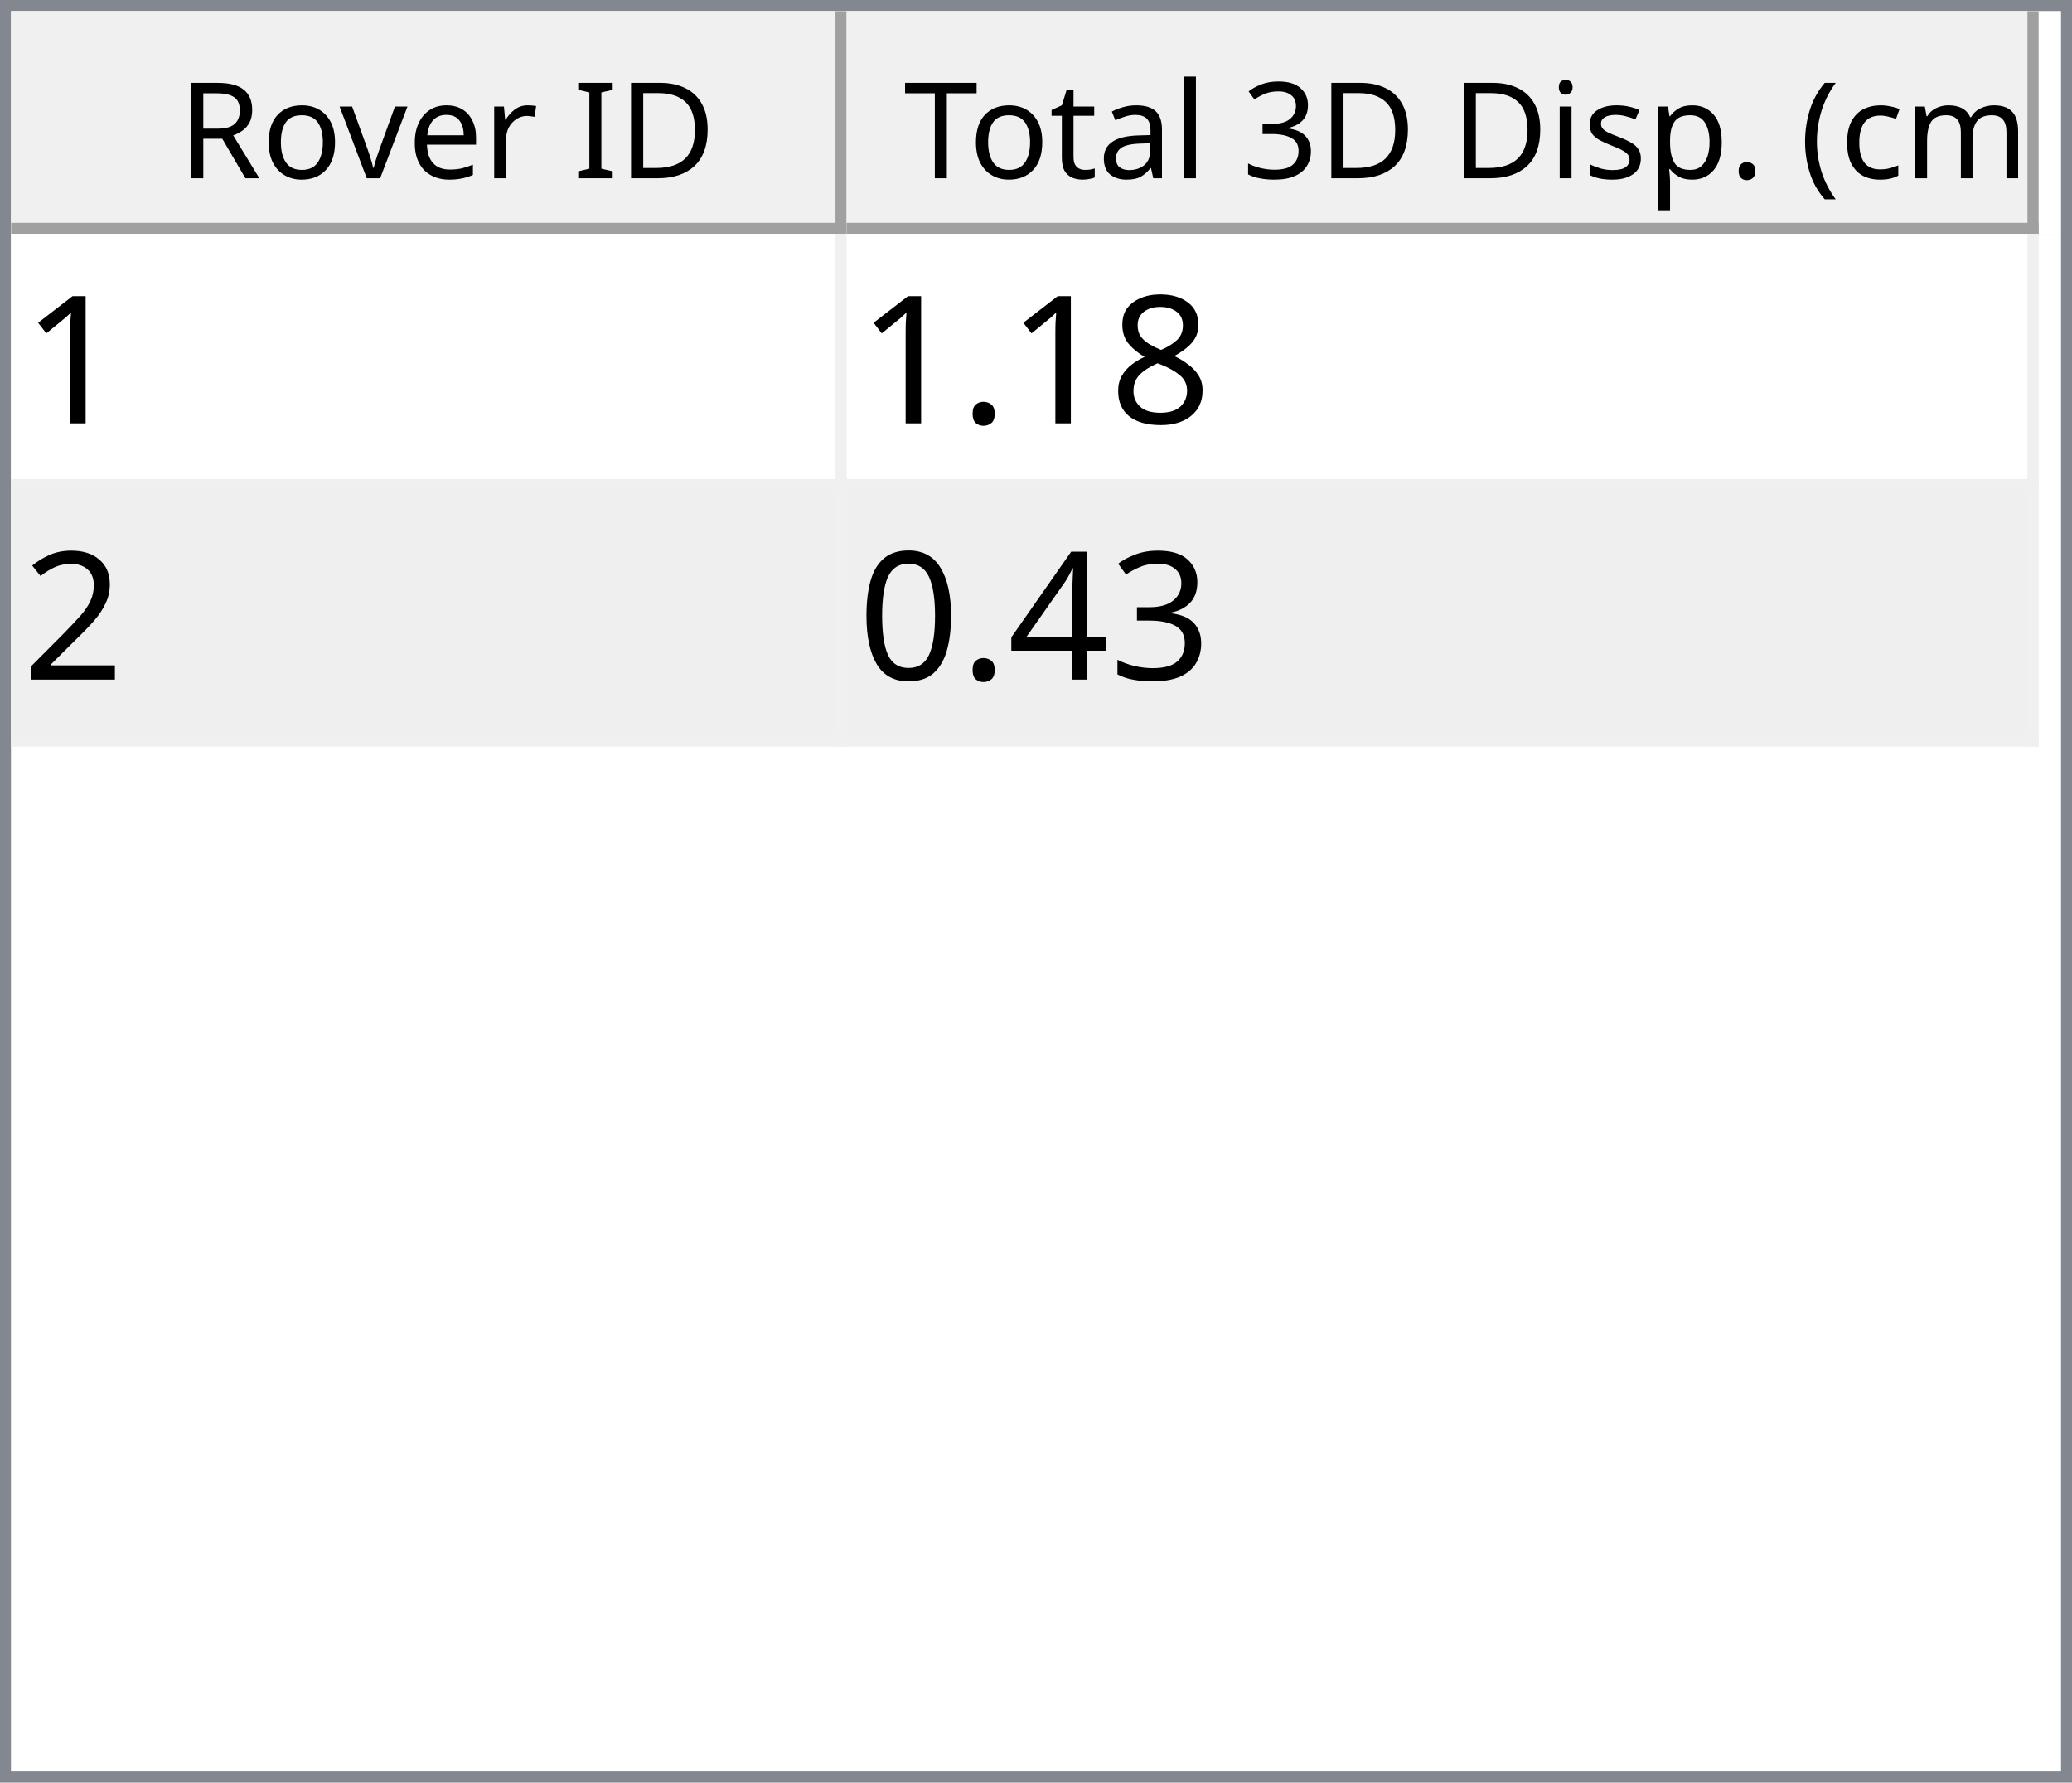
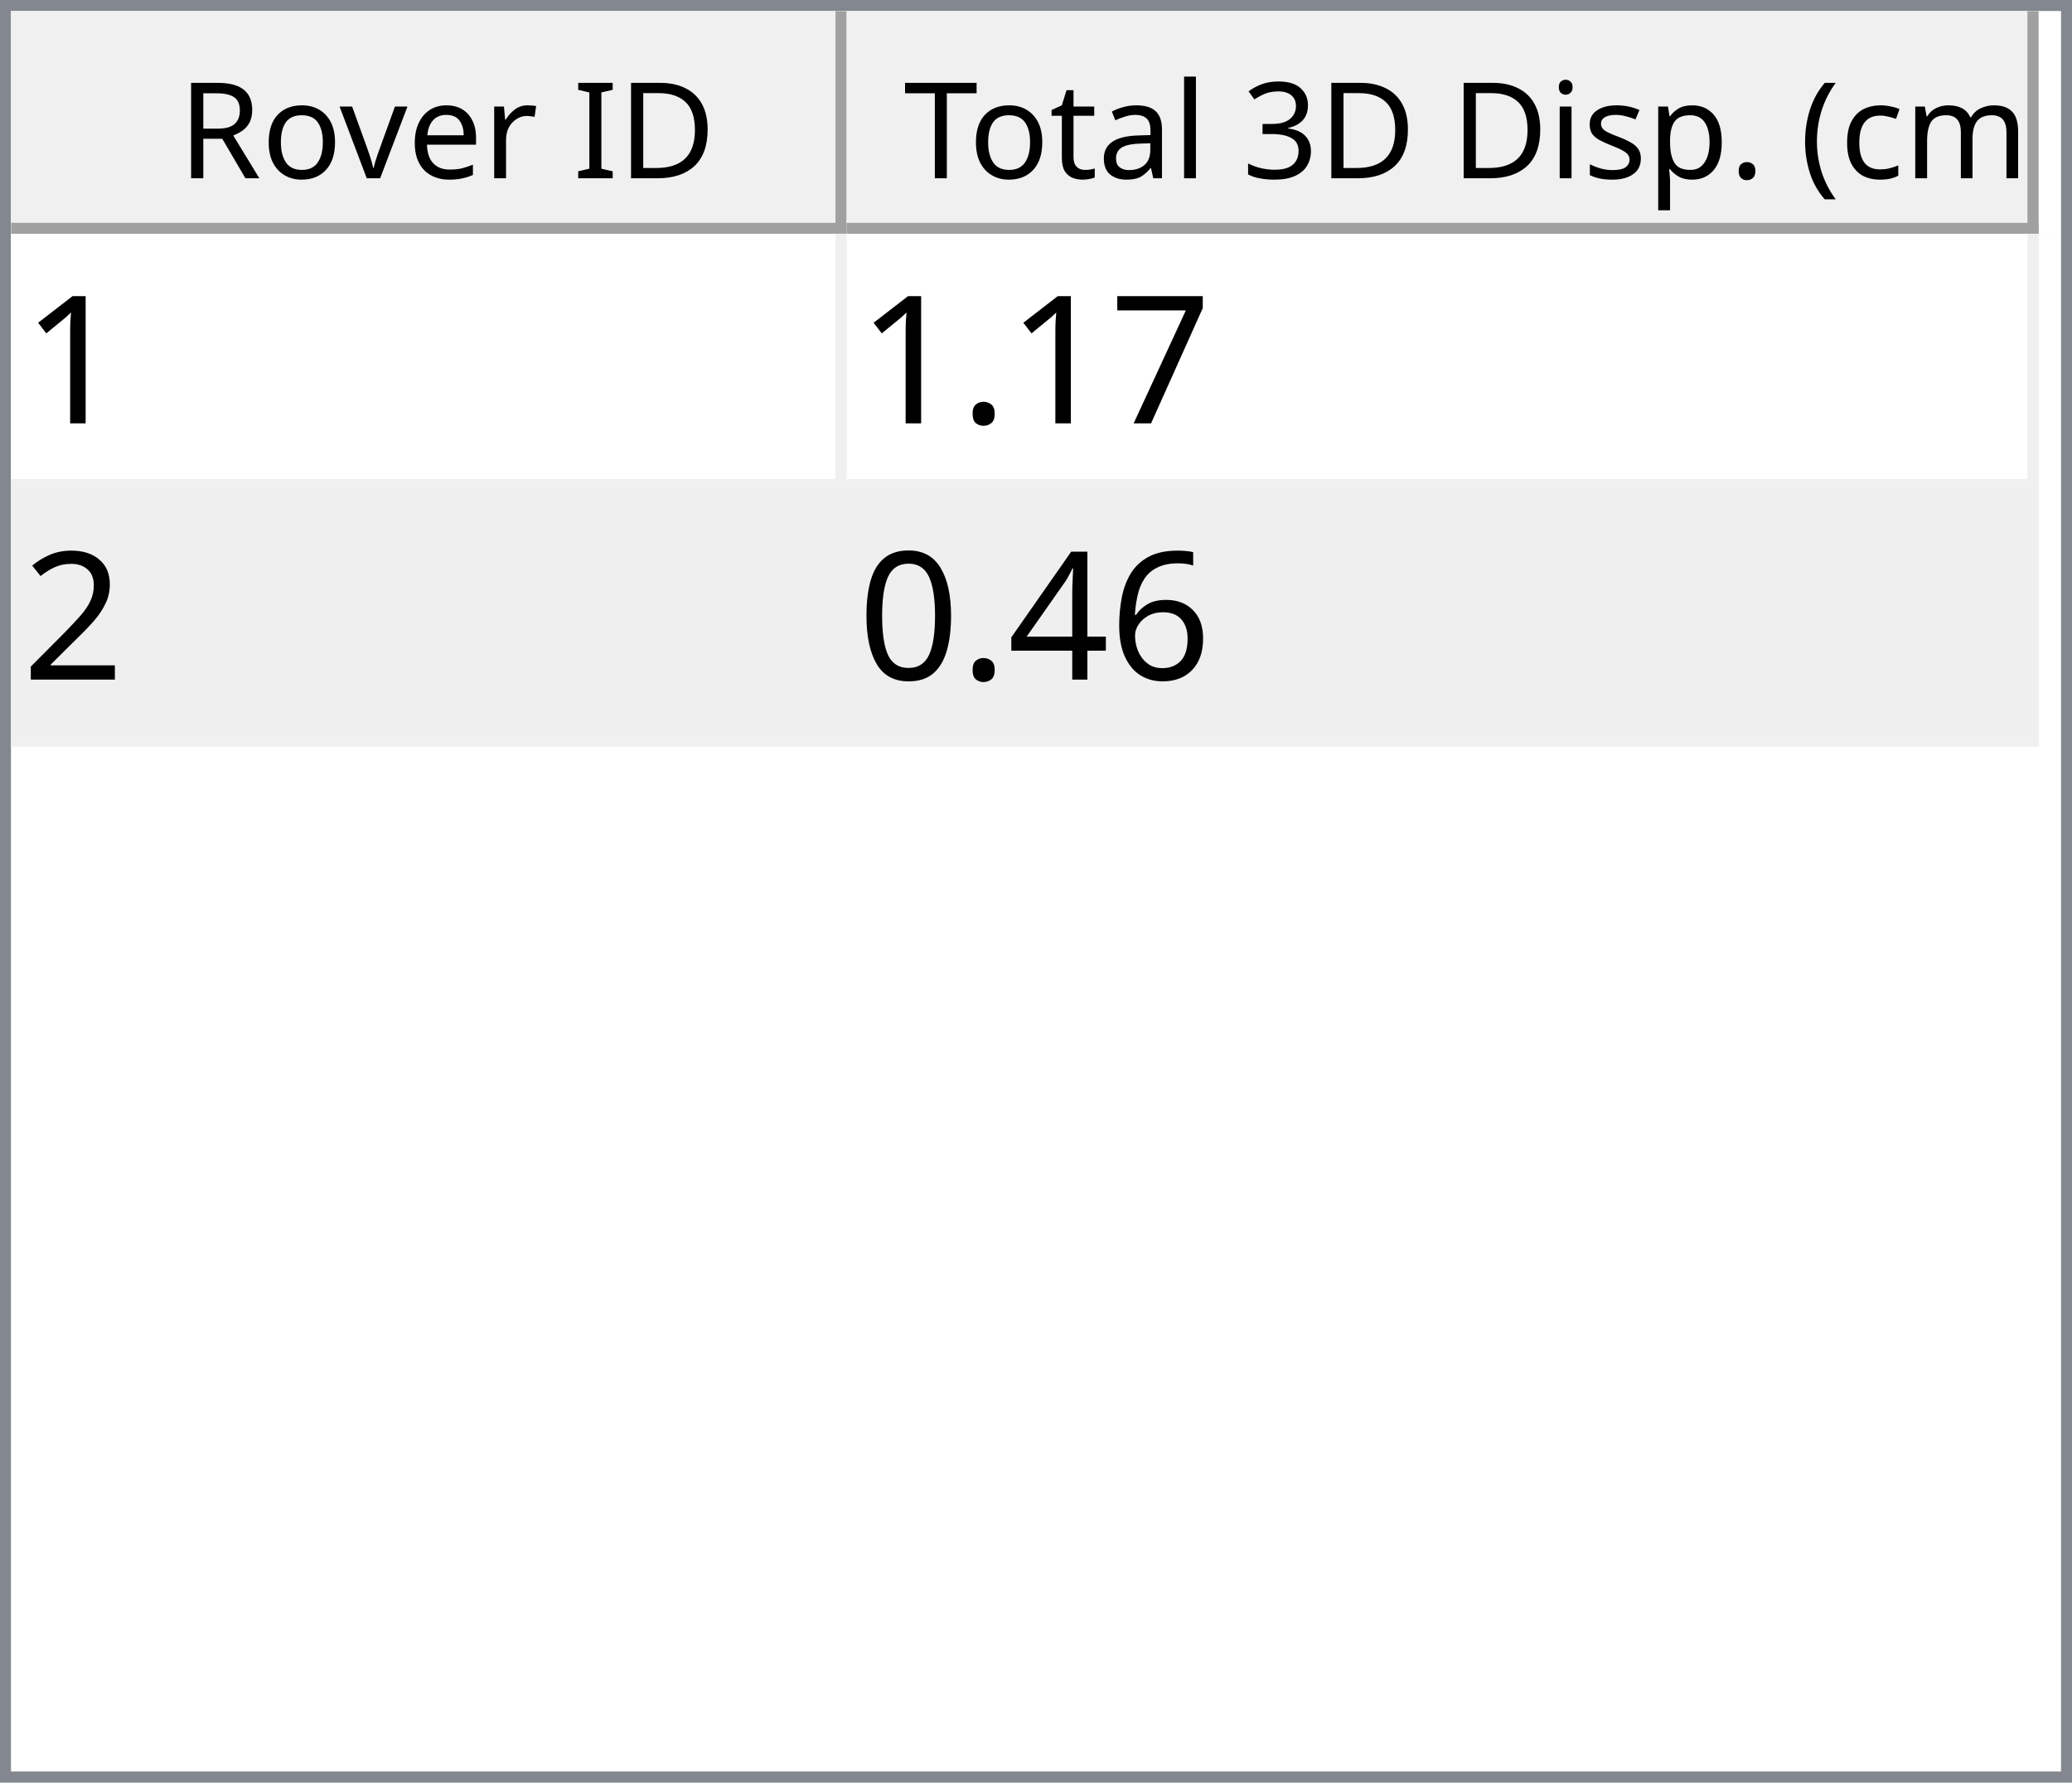
<svg xmlns="http://www.w3.org/2000/svg" style="fill-opacity:1; color-rendering:auto; color-interpolation:auto; text-rendering:auto; stroke:black; stroke-linecap:square; stroke-miterlimit:10; shape-rendering:auto; stroke-opacity:1; fill:black; stroke-dasharray:none; font-weight:normal; stroke-width:1; font-family:'Dialog'; font-style:normal; stroke-linejoin:miter; font-size:12px; stroke-dashoffset:0; image-rendering:auto;" width="186" height="160">
  <defs id="genericDefs" />
  <g>
    <defs id="defs1">
      <clipPath clipPathUnits="userSpaceOnUse" id="clipPath1">
        <path d="M0 0 L186 0 L186 160 L0 160 L0 0 Z" />
      </clipPath>
      <clipPath clipPathUnits="userSpaceOnUse" id="clipPath2">
        <path d="M0 0 L0 160 L186 160 L186 0 Z" />
      </clipPath>
      <clipPath clipPathUnits="userSpaceOnUse" id="clipPath3">
        <path d="M0 0 L0 20 L184 20 L184 0 Z" />
      </clipPath>
      <clipPath clipPathUnits="userSpaceOnUse" id="clipPath4">
        <path d="M0 0 L0 20 L75 20 L75 0 Z" />
      </clipPath>
      <clipPath clipPathUnits="userSpaceOnUse" id="clipPath5">
        <path d="M1 1 L1 19 L74 19 L74 1 Z" />
      </clipPath>
      <clipPath clipPathUnits="userSpaceOnUse" id="clipPath6">
        <path d="M0 0 L0 18 L73 18 L73 0 Z" />
      </clipPath>
      <clipPath clipPathUnits="userSpaceOnUse" id="clipPath7">
        <path d="M-0.5 -0.5 L-0.5 19.5 L74.5 19.5 L74.5 -0.5 Z" />
      </clipPath>
      <clipPath clipPathUnits="userSpaceOnUse" id="clipPath8">
        <path d="M0 0 L0 20 L107 20 L107 0 Z" />
      </clipPath>
      <clipPath clipPathUnits="userSpaceOnUse" id="clipPath9">
        <path d="M1 1 L1 19 L106 19 L106 1 Z" />
      </clipPath>
      <clipPath clipPathUnits="userSpaceOnUse" id="clipPath10">
        <path d="M0 0 L0 18 L105 18 L105 0 Z" />
      </clipPath>
      <clipPath clipPathUnits="userSpaceOnUse" id="clipPath11">
        <path d="M-0.5 -0.5 L-0.5 19.5 L106.5 19.5 L106.5 -0.5 Z" />
      </clipPath>
      <clipPath clipPathUnits="userSpaceOnUse" id="clipPath12">
        <path d="M0 0 L0 138 L184 138 L184 0 Z" />
      </clipPath>
      <clipPath clipPathUnits="userSpaceOnUse" id="clipPath13">
        <path d="M0 0 L0 46 L182 46 L182 0 Z" />
      </clipPath>
      <clipPath clipPathUnits="userSpaceOnUse" id="clipPath14">
        <path d="M-0.5 -0.5 L-0.5 45.5 L181.5 45.5 L181.5 -0.5 Z" />
      </clipPath>
      <clipPath clipPathUnits="userSpaceOnUse" id="clipPath15">
        <path d="M0 0 L0 22 L74 22 L74 0 Z" />
      </clipPath>
      <clipPath clipPathUnits="userSpaceOnUse" id="clipPath16">
        <path d="M0 0 L0 22 L106 22 L106 0 Z" />
      </clipPath>
      <font horiz-adv-x="64.551" id="font1">
        <font-face ascent="107.91" descent="25.098" units-per-em="100" style="font-style:normal; font-family:Segoe UI; font-weight:normal;" />
        <missing-glyph horiz-adv-x="64.551" d="M8.109 0 L8.109 68.266 L56.453 68.266 L56.453 0 L8.109 0 ZM15.328 7.234 L49.219 7.234 L49.219 61.031 L15.328 61.031 L15.328 7.234 Z" />
        <glyph unicode="D" horiz-adv-x="70.117" d="M9.188 0 L9.188 70.016 L28.516 70.016 Q65.531 70.016 65.531 35.891 Q65.531 19.672 55.25 9.836 Q44.969 0 27.734 0 L9.188 0 ZM17.391 62.594 L17.391 7.422 L27.828 7.422 Q41.609 7.422 49.273 14.797 Q56.938 22.172 56.938 35.688 Q56.938 62.594 28.328 62.594 L17.391 62.594 Z" />
        <glyph unicode="I" horiz-adv-x="26.611" d="M17.391 0 L9.188 0 L9.188 70.016 L17.391 70.016 L17.391 0 Z" />
        <glyph unicode=" " horiz-adv-x="27.393" d="" />
        <glyph unicode="r" horiz-adv-x="34.766" d="M34.188 41.891 Q32.078 43.5 28.125 43.5 Q23 43.5 19.555 38.672 Q16.109 33.844 16.109 25.484 L16.109 0 L8.109 0 L8.109 50 L16.109 50 L16.109 39.703 L16.312 39.703 Q18.016 44.969 21.531 47.922 Q25.047 50.875 29.391 50.875 Q32.516 50.875 34.188 50.203 L34.188 41.891 Z" />
        <glyph unicode="e" horiz-adv-x="52.295" d="M48.297 23 L12.984 23 Q13.188 14.656 17.484 10.109 Q21.781 5.562 29.297 5.562 Q37.75 5.562 44.828 11.141 L44.828 3.609 Q38.234 -1.172 27.391 -1.172 Q16.797 -1.172 10.742 5.641 Q4.688 12.453 4.688 24.812 Q4.688 36.469 11.305 43.82 Q17.922 51.172 27.734 51.172 Q37.547 51.172 42.922 44.828 Q48.297 38.484 48.297 27.203 L48.297 23 ZM40.094 29.781 Q40.047 36.719 36.75 40.578 Q33.453 44.438 27.594 44.438 Q21.922 44.438 17.969 40.383 Q14.016 36.328 13.094 29.781 L40.094 29.781 Z" />
        <glyph unicode="v" horiz-adv-x="47.9" d="M47.406 50 L27.484 0 L19.625 0 L0.688 50 L9.469 50 L22.172 13.672 Q23.578 9.672 23.922 6.688 L24.125 6.688 Q24.609 10.453 25.688 13.484 L38.969 50 L47.406 50 Z" />
        <glyph unicode="o" horiz-adv-x="58.594" d="M29 -1.172 Q17.922 -1.172 11.305 5.836 Q4.688 12.844 4.688 24.422 Q4.688 37.016 11.57 44.094 Q18.453 51.172 30.172 51.172 Q41.359 51.172 47.633 44.289 Q53.906 37.406 53.906 25.203 Q53.906 13.234 47.141 6.031 Q40.375 -1.172 29 -1.172 ZM29.594 44.438 Q21.875 44.438 17.383 39.188 Q12.891 33.938 12.891 24.703 Q12.891 15.828 17.43 10.695 Q21.969 5.562 29.594 5.562 Q37.359 5.562 41.531 10.594 Q45.703 15.625 45.703 24.906 Q45.703 34.281 41.531 39.359 Q37.359 44.438 29.594 44.438 Z" />
        <glyph unicode="R" horiz-adv-x="59.814" d="M59.375 0 L49.609 0 L37.891 19.625 Q36.281 22.359 34.766 24.289 Q33.25 26.219 31.664 27.438 Q30.078 28.656 28.25 29.219 Q26.422 29.781 24.125 29.781 L17.391 29.781 L17.391 0 L9.188 0 L9.188 70.016 L30.078 70.016 Q34.672 70.016 38.555 68.867 Q42.438 67.719 45.289 65.375 Q48.141 63.031 49.758 59.547 Q51.375 56.062 51.375 51.375 Q51.375 47.703 50.273 44.656 Q49.172 41.609 47.148 39.211 Q45.125 36.812 42.266 35.133 Q39.406 33.453 35.844 32.516 L35.844 32.328 Q37.594 31.547 38.891 30.547 Q40.188 29.547 41.359 28.18 Q42.531 26.812 43.68 25.078 Q44.828 23.344 46.234 21.047 L59.375 0 ZM17.391 62.594 L17.391 37.203 L28.516 37.203 Q31.594 37.203 34.203 38.133 Q36.812 39.062 38.719 40.797 Q40.625 42.531 41.703 45.047 Q42.781 47.562 42.781 50.688 Q42.781 56.297 39.141 59.445 Q35.5 62.594 28.609 62.594 L17.391 62.594 Z" />
        <glyph unicode=")" horiz-adv-x="30.176" d="M8.297 -15.922 L1.172 -15.922 Q16.406 2.344 16.406 26.812 Q16.406 51.469 1.078 70.016 L8.297 70.016 Q23.531 52.156 23.531 26.703 Q23.531 1.375 8.297 -15.922 Z" />
        <glyph unicode="m" horiz-adv-x="86.133" d="M79.109 0 L71.094 0 L71.094 28.719 Q71.094 37.016 68.531 40.727 Q65.969 44.438 59.906 44.438 Q54.781 44.438 51.195 39.75 Q47.609 35.062 47.609 28.516 L47.609 0 L39.594 0 L39.594 29.688 Q39.594 44.438 28.219 44.438 Q22.953 44.438 19.531 40.016 Q16.109 35.594 16.109 28.516 L16.109 0 L8.109 0 L8.109 50 L16.109 50 L16.109 42.094 L16.312 42.094 Q21.625 51.172 31.844 51.172 Q36.969 51.172 40.773 48.312 Q44.578 45.453 46 40.828 Q51.562 51.172 62.594 51.172 Q79.109 51.172 79.109 30.812 L79.109 0 Z" />
        <glyph unicode="c" horiz-adv-x="46.191" d="M42.188 2.297 Q36.422 -1.172 28.516 -1.172 Q17.828 -1.172 11.258 5.789 Q4.688 12.75 4.688 23.828 Q4.688 36.188 11.766 43.68 Q18.844 51.172 30.672 51.172 Q37.25 51.172 42.281 48.734 L42.281 40.531 Q36.719 44.438 30.375 44.438 Q22.703 44.438 17.797 38.945 Q12.891 33.453 12.891 24.516 Q12.891 15.719 17.508 10.641 Q22.125 5.562 29.891 5.562 Q36.422 5.562 42.188 9.906 L42.188 2.297 Z" />
        <glyph unicode="(" horiz-adv-x="30.176" d="M29.109 -15.922 L21.969 -15.922 Q6.844 1.375 6.844 26.703 Q6.844 52.156 21.969 70.016 L29.203 70.016 Q13.875 51.469 13.875 26.812 Q13.875 2.344 29.109 -15.922 Z" />
        <glyph unicode="." horiz-adv-x="21.68" d="M10.891 -1.078 Q8.641 -1.078 7.055 0.539 Q5.469 2.156 5.469 4.391 Q5.469 6.641 7.055 8.273 Q8.641 9.906 10.891 9.906 Q13.188 9.906 14.797 8.273 Q16.406 6.641 16.406 4.391 Q16.406 2.156 14.797 0.539 Q13.188 -1.078 10.891 -1.078 Z" />
        <glyph unicode="p" horiz-adv-x="58.789" d="M16.312 7.234 L16.109 7.234 L16.109 -23 L8.109 -23 L8.109 50 L16.109 50 L16.109 41.219 L16.312 41.219 Q22.219 51.172 33.594 51.172 Q43.266 51.172 48.688 44.461 Q54.109 37.75 54.109 26.469 Q54.109 13.922 48 6.375 Q41.891 -1.172 31.297 -1.172 Q21.578 -1.172 16.312 7.234 ZM16.109 27.391 L16.109 20.406 Q16.109 14.203 20.141 9.883 Q24.172 5.562 30.375 5.562 Q37.641 5.562 41.773 11.133 Q45.906 16.703 45.906 26.609 Q45.906 34.969 42.047 39.703 Q38.188 44.438 31.594 44.438 Q24.609 44.438 20.359 39.578 Q16.109 34.719 16.109 27.391 Z" />
        <glyph unicode="s" horiz-adv-x="42.432" d="M5.078 1.812 L5.078 10.406 Q11.625 5.562 19.484 5.562 Q30.031 5.562 30.031 12.594 Q30.031 14.594 29.125 15.992 Q28.219 17.391 26.68 18.461 Q25.141 19.531 23.07 20.383 Q21 21.234 18.609 22.172 Q15.281 23.484 12.766 24.828 Q10.25 26.172 8.57 27.859 Q6.891 29.547 6.031 31.695 Q5.172 33.844 5.172 36.719 Q5.172 40.234 6.789 42.945 Q8.406 45.656 11.086 47.484 Q13.766 49.312 17.211 50.242 Q20.656 51.172 24.312 51.172 Q30.812 51.172 35.938 48.922 L35.938 40.828 Q30.422 44.438 23.25 44.438 Q21 44.438 19.195 43.922 Q17.391 43.406 16.094 42.477 Q14.797 41.547 14.086 40.258 Q13.375 38.969 13.375 37.406 Q13.375 35.453 14.086 34.133 Q14.797 32.812 16.164 31.789 Q17.531 30.766 19.484 29.938 Q21.438 29.109 23.922 28.125 Q27.25 26.859 29.883 25.516 Q32.516 24.172 34.375 22.484 Q36.234 20.797 37.234 18.602 Q38.234 16.406 38.234 13.375 Q38.234 9.672 36.602 6.938 Q34.969 4.203 32.234 2.398 Q29.5 0.594 25.93 -0.289 Q22.359 -1.172 18.453 -1.172 Q10.75 -1.172 5.078 1.812 Z" />
        <glyph unicode="i" horiz-adv-x="24.219" d="M12.203 62.703 Q10.062 62.703 8.547 64.164 Q7.031 65.625 7.031 67.875 Q7.031 70.125 8.547 71.609 Q10.062 73.094 12.203 73.094 Q14.406 73.094 15.945 71.609 Q17.484 70.125 17.484 67.875 Q17.484 65.719 15.945 64.211 Q14.406 62.703 12.203 62.703 ZM16.109 0 L8.109 0 L8.109 50 L16.109 50 L16.109 0 Z" />
        <glyph unicode="3" horiz-adv-x="53.906" d="M46.531 19.828 Q46.531 15.094 44.75 11.211 Q42.969 7.328 39.719 4.57 Q36.469 1.812 31.93 0.297 Q27.391 -1.219 21.922 -1.219 Q11.922 -1.219 6 2.594 L6 11.188 Q13.094 5.609 22.219 5.609 Q25.875 5.609 28.828 6.539 Q31.781 7.469 33.906 9.227 Q36.031 10.984 37.18 13.477 Q38.328 15.969 38.328 19.094 Q38.328 32.812 18.797 32.812 L12.984 32.812 L12.984 39.594 L18.5 39.594 Q35.797 39.594 35.797 52.484 Q35.797 64.406 22.609 64.406 Q15.188 64.406 8.688 59.422 L8.688 67.188 Q15.375 71.188 24.609 71.188 Q29 71.188 32.57 69.969 Q36.141 68.75 38.68 66.555 Q41.219 64.359 42.609 61.281 Q44 58.203 44 54.5 Q44 40.672 30.031 36.719 L30.031 36.531 Q33.594 36.141 36.625 34.797 Q39.656 33.453 41.852 31.305 Q44.047 29.156 45.289 26.25 Q46.531 23.344 46.531 19.828 Z" />
        <glyph unicode="l" horiz-adv-x="24.219" d="M16.109 0 L8.109 0 L8.109 74.031 L16.109 74.031 L16.109 0 Z" />
        <glyph unicode="a" horiz-adv-x="50.879" d="M43.891 0 L35.891 0 L35.891 7.812 L35.688 7.812 Q30.469 -1.172 20.312 -1.172 Q12.844 -1.172 8.617 2.781 Q4.391 6.734 4.391 13.281 Q4.391 27.297 20.906 29.594 L35.891 31.688 Q35.891 44.438 25.594 44.438 Q16.547 44.438 9.281 38.281 L9.281 46.484 Q16.656 51.172 26.266 51.172 Q43.891 51.172 43.891 32.516 L43.891 0 ZM35.891 25.297 L23.828 23.641 Q18.266 22.859 15.43 20.875 Q12.594 18.891 12.594 13.875 Q12.594 10.203 15.211 7.883 Q17.828 5.562 22.172 5.562 Q28.125 5.562 32.008 9.742 Q35.891 13.922 35.891 20.312 L35.891 25.297 Z" />
        <glyph unicode="t" horiz-adv-x="33.887" d="M31.297 0.484 Q28.469 -1.078 23.828 -1.078 Q10.688 -1.078 10.688 13.578 L10.688 43.172 L2.094 43.172 L2.094 50 L10.688 50 L10.688 62.203 L18.703 64.797 L18.703 50 L31.297 50 L31.297 43.172 L18.703 43.172 L18.703 14.984 Q18.703 9.969 20.414 7.82 Q22.125 5.672 26.078 5.672 Q29.109 5.672 31.297 7.328 L31.297 0.484 Z" />
        <glyph unicode="T" horiz-adv-x="52.393" d="M50.594 62.594 L30.375 62.594 L30.375 0 L22.172 0 L22.172 62.594 L2 62.594 L2 70.016 L50.594 70.016 L50.594 62.594 Z" />
      </font>
      <font horiz-adv-x="75.0" id="font2">
        <font-face ascent="100.537" descent="21.973" units-per-em="100" style="font-style:normal; font-family:sans-serif; font-weight:normal;" />
        <missing-glyph horiz-adv-x="75.0" d="M12.5 0 L12.5 62.5 L62.5 62.5 L62.5 0 L12.5 0 ZM14.062 1.562 L60.938 1.562 L60.938 60.938 L14.062 60.938 L14.062 1.562 Z" />
        <glyph unicode="1" horiz-adv-x="55.615" d="M37.25 0 L28.469 0 L28.469 56 Q25.297 52.984 20.141 49.953 Q14.984 46.922 10.891 45.406 L10.891 53.906 Q18.266 57.375 23.781 62.305 Q29.297 67.234 31.594 71.875 L37.25 71.875 L37.25 0 Z" />
-         <glyph unicode="8" horiz-adv-x="55.615" d="M17.672 38.812 Q12.203 40.828 9.57 44.539 Q6.938 48.25 6.938 53.422 Q6.938 61.234 12.555 66.555 Q18.172 71.875 27.484 71.875 Q36.859 71.875 42.578 66.43 Q48.297 60.984 48.297 53.172 Q48.297 48.188 45.68 44.508 Q43.062 40.828 37.75 38.812 Q44.344 36.672 47.781 31.883 Q51.219 27.094 51.219 20.453 Q51.219 11.281 44.727 5.031 Q38.234 -1.219 27.641 -1.219 Q17.047 -1.219 10.547 5.055 Q4.047 11.328 4.047 20.703 Q4.047 27.688 7.594 32.398 Q11.141 37.109 17.672 38.812 ZM15.922 53.719 Q15.922 48.641 19.195 45.414 Q22.469 42.188 27.688 42.188 Q32.766 42.188 36.016 45.383 Q39.266 48.578 39.266 53.219 Q39.266 58.062 35.914 61.359 Q32.562 64.656 27.594 64.656 Q22.562 64.656 19.242 61.43 Q15.922 58.203 15.922 53.719 ZM13.094 20.656 Q13.094 16.891 14.875 13.375 Q16.656 9.859 20.172 7.93 Q23.688 6 27.734 6 Q34.031 6 38.133 10.055 Q42.234 14.109 42.234 20.359 Q42.234 26.703 38.016 30.859 Q33.797 35.016 27.438 35.016 Q21.234 35.016 17.164 30.914 Q13.094 26.812 13.094 20.656 Z" />
+         <glyph unicode="7" horiz-adv-x="55.615" d="M4.734 62.203 L4.734 70.656 L51.078 70.656 L51.078 63.812 Q44.234 56.547 37.523 44.484 Q30.812 32.422 27.156 19.672 Q24.516 10.688 23.781 0 L14.75 0 Q14.891 8.453 18.062 20.414 Q21.234 32.375 27.172 43.484 Q33.109 54.594 39.797 62.203 L4.734 62.203 Z" />
        <glyph unicode="." horiz-adv-x="27.783" d="M9.078 0 L9.078 10.016 L19.094 10.016 L19.094 0 L9.078 0 Z" />
        <glyph unicode="2" horiz-adv-x="55.615" d="M50.344 8.453 L50.344 0 L3.031 0 Q2.938 3.172 4.047 6.109 Q5.859 10.938 9.836 15.625 Q13.812 20.312 21.344 26.469 Q33.016 36.031 37.117 41.625 Q41.219 47.219 41.219 52.203 Q41.219 57.422 37.477 61.008 Q33.734 64.594 27.734 64.594 Q21.391 64.594 17.578 60.789 Q13.766 56.984 13.719 50.25 L4.688 51.172 Q5.609 61.281 11.664 66.578 Q17.719 71.875 27.938 71.875 Q38.234 71.875 44.242 66.164 Q50.25 60.453 50.25 52 Q50.25 47.703 48.492 43.555 Q46.734 39.406 42.656 34.812 Q38.578 30.219 29.109 22.219 Q21.188 15.578 18.945 13.211 Q16.703 10.844 15.234 8.453 L50.344 8.453 Z" />
-         <glyph unicode="3" horiz-adv-x="55.615" d="M4.203 18.891 L12.984 20.062 Q14.5 12.594 18.141 9.297 Q21.781 6 27 6 Q33.203 6 37.477 10.297 Q41.75 14.594 41.75 20.953 Q41.75 27 37.797 30.93 Q33.844 34.859 27.734 34.859 Q25.25 34.859 21.531 33.891 L22.516 41.609 Q23.391 41.5 23.922 41.5 Q29.547 41.5 34.039 44.43 Q38.531 47.359 38.531 53.469 Q38.531 58.297 35.258 61.477 Q31.984 64.656 26.812 64.656 Q21.688 64.656 18.266 61.43 Q14.844 58.203 13.875 51.766 L5.078 53.328 Q6.688 62.156 12.398 67.016 Q18.109 71.875 26.609 71.875 Q32.469 71.875 37.398 69.359 Q42.328 66.844 44.945 62.5 Q47.562 58.156 47.562 53.266 Q47.562 48.641 45.07 44.828 Q42.578 41.016 37.703 38.766 Q44.047 37.312 47.562 32.695 Q51.078 28.078 51.078 21.141 Q51.078 11.766 44.242 5.25 Q37.406 -1.266 26.953 -1.266 Q17.531 -1.266 11.305 4.352 Q5.078 9.969 4.203 18.891 Z" />
+         <glyph unicode="6" horiz-adv-x="55.615" d="M49.75 54.047 L41.016 53.375 Q39.844 58.547 37.703 60.891 Q34.125 64.656 28.906 64.656 Q24.703 64.656 21.531 62.312 Q17.391 59.281 14.992 53.469 Q12.594 47.656 12.5 36.922 Q15.672 41.75 20.266 44.094 Q24.859 46.438 29.891 46.438 Q38.672 46.438 44.852 39.969 Q51.031 33.5 51.031 23.25 Q51.031 16.5 48.125 10.719 Q45.219 4.938 40.141 1.859 Q35.062 -1.219 28.609 -1.219 Q17.625 -1.219 10.695 6.859 Q3.766 14.938 3.766 33.5 Q3.766 54.25 11.422 63.672 Q18.109 71.875 29.438 71.875 Q37.891 71.875 43.289 67.141 Q48.688 62.406 49.75 54.047 ZM13.875 23.188 Q13.875 18.656 15.797 14.508 Q17.719 10.359 21.188 8.18 Q24.656 6 28.469 6 Q34.031 6 38.039 10.492 Q42.047 14.984 42.047 22.703 Q42.047 30.125 38.086 34.398 Q34.125 38.672 28.125 38.672 Q22.172 38.672 18.023 34.398 Q13.875 30.125 13.875 23.188 Z" />
        <glyph unicode="4" horiz-adv-x="55.615" d="M32.328 0 L32.328 17.141 L1.266 17.141 L1.266 25.203 L33.938 71.578 L41.109 71.578 L41.109 25.203 L50.781 25.203 L50.781 17.141 L41.109 17.141 L41.109 0 L32.328 0 ZM32.328 25.203 L32.328 57.469 L9.906 25.203 L32.328 25.203 Z" />
        <glyph unicode="0" horiz-adv-x="55.615" d="M4.156 35.297 Q4.156 48 6.766 55.742 Q9.375 63.484 14.523 67.68 Q19.672 71.875 27.484 71.875 Q33.25 71.875 37.594 69.555 Q41.938 67.234 44.773 62.867 Q47.609 58.5 49.219 52.227 Q50.828 45.953 50.828 35.297 Q50.828 22.703 48.242 14.969 Q45.656 7.234 40.508 3.008 Q35.359 -1.219 27.484 -1.219 Q17.141 -1.219 11.234 6.203 Q4.156 15.141 4.156 35.297 ZM13.188 35.297 Q13.188 17.672 17.312 11.836 Q21.438 6 27.484 6 Q33.547 6 37.672 11.859 Q41.797 17.719 41.797 35.297 Q41.797 52.984 37.672 58.789 Q33.547 64.594 27.391 64.594 Q21.344 64.594 17.719 59.469 Q13.188 52.938 13.188 35.297 Z" />
      </font>
    </defs>
    <g style="fill:white; stroke:white;">
      <rect x="0" y="0" width="186" style="clip-path:url(#clipPath1); stroke:none;" height="160" />
    </g>
    <g style="fill:white; text-rendering:optimizeSpeed; color-rendering:optimizeSpeed; image-rendering:optimizeSpeed; shape-rendering:crispEdges; stroke:white; color-interpolation:sRGB;">
      <rect x="0" width="186" height="160" y="0" style="stroke:none;" />
      <path style="stroke:none;" d="M0 160 L186 160 L186 0 L0 0 Z" />
    </g>
    <g style="fill:rgb(240,240,240); font-family:'Segoe UI'; stroke:rgb(240,240,240);">
      <rect x="0" y="0" width="186" style="clip-path:url(#clipPath2); stroke:none;" height="160" />
    </g>
    <g style="fill:rgb(130,135,144); font-family:'Segoe UI'; stroke:rgb(130,135,144);">
      <path d="M0 0 L186 0 L186 160 L0 160 L0 0 ZM1 1 L185 1 L185 159 L1 159 L1 1 Z" style="fill-rule:evenodd; clip-path:url(#clipPath2); stroke:none;" />
    </g>
    <g style="fill:white; font-family:'Segoe UI'; stroke:white;" transform="translate(1,1)">
      <rect x="0" y="0" width="184" style="clip-path:url(#clipPath3); stroke:none;" height="20" />
    </g>
    <g style="fill:rgb(240,240,240); font-family:'Segoe UI'; stroke:rgb(240,240,240);" transform="translate(1,1)">
      <rect x="0" y="0" width="75" style="clip-path:url(#clipPath4); stroke:none;" height="20" />
    </g>
    <g style="font-family:'Segoe UI';" transform="translate(2,2)">
      <text x="14" xml:space="preserve" y="14" style="clip-path:url(#clipPath6); stroke:none;">Rover ID</text>
    </g>
    <g style="fill:rgb(160,160,160); font-family:'Segoe UI'; stroke:rgb(160,160,160); stroke-linejoin:bevel;" transform="translate(1.5,1.5)">
      <line x1="74" x2="74" y1="0" style="fill:none; clip-path:url(#clipPath7);" y2="19" />
    </g>
    <g style="fill:rgb(160,160,160); font-family:'Segoe UI'; stroke:rgb(160,160,160); stroke-linejoin:bevel;" transform="matrix(1,0,0,1,1,1) translate(0.5,0.5)">
      <line x1="0" x2="74" y1="19" style="fill:none; clip-path:url(#clipPath7);" y2="19" />
    </g>
    <g style="fill:rgb(240,240,240); font-family:'Segoe UI'; stroke:rgb(240,240,240);" transform="translate(76,1)">
      <rect x="0" y="0" width="107" style="clip-path:url(#clipPath8); stroke:none;" height="20" />
    </g>
    <g style="font-family:'Segoe UI';" transform="translate(77,2)">
      <text x="1" xml:space="preserve" y="14" style="clip-path:url(#clipPath10); stroke:none;"> Total 3D Disp. (cm)</text>
    </g>
    <g style="fill:rgb(160,160,160); font-family:'Segoe UI'; stroke:rgb(160,160,160); stroke-linejoin:bevel;" transform="translate(76.5,1.5)">
      <line x1="106" x2="106" y1="0" style="fill:none; clip-path:url(#clipPath11);" y2="19" />
    </g>
    <g style="fill:rgb(160,160,160); font-family:'Segoe UI'; stroke:rgb(160,160,160); stroke-linejoin:bevel;" transform="matrix(1,0,0,1,76,1) translate(0.5,0.5)">
      <line x1="0" x2="106" y1="19" style="fill:none; clip-path:url(#clipPath11);" y2="19" />
    </g>
    <g style="fill:white; font-family:'Segoe UI'; stroke:white;" transform="translate(1,21)">
      <rect x="0" y="0" width="184" style="clip-path:url(#clipPath12); stroke:none;" height="138" />
    </g>
    <g style="fill:rgb(240,240,240); font-size:16px; font-family:sans-serif; stroke:rgb(240,240,240);" transform="translate(1,21)">
      <rect x="0" y="0" width="182" style="clip-path:url(#clipPath13); stroke:none;" height="46" />
      <line transform="translate(0.5,0.5)" x1="0" x2="181" y1="22" style="clip-path:url(#clipPath14); fill:none; stroke-linejoin:bevel;" y2="22" />
    </g>
    <g transform="matrix(1,0,0,1,1,21) translate(0.5,0.5)" style="fill:rgb(240,240,240); font-size:16px; font-family:sans-serif; stroke:rgb(240,240,240); stroke-linejoin:bevel;">
      <line x1="0" x2="181" y1="45" style="fill:none; clip-path:url(#clipPath14);" y2="45" />
    </g>
    <g transform="matrix(1,0,0,1,1,21) translate(0.5,0.5)" style="fill:rgb(240,240,240); font-size:16px; font-family:sans-serif; stroke:rgb(240,240,240); stroke-linejoin:bevel;">
      <line x1="74" x2="74" y1="0" style="fill:none; clip-path:url(#clipPath14);" y2="45" />
    </g>
    <g transform="matrix(1,0,0,1,1,21) translate(0.5,0.5)" style="fill:rgb(240,240,240); font-size:16px; font-family:sans-serif; stroke:rgb(240,240,240); stroke-linejoin:bevel;">
      <line x1="181" x2="181" y1="0" style="fill:none; clip-path:url(#clipPath14);" y2="45" />
    </g>
    <g style="fill:white; font-size:16px; font-family:sans-serif; stroke:white;" transform="matrix(1,0,0,1,1,21)">
      <rect x="0" y="0" width="74" style="clip-path:url(#clipPath15); stroke:none;" height="22" />
      <text x="1" y="17" style="fill:black; clip-path:url(#clipPath15); stroke:none;" xml:space="preserve">1</text>
    </g>
    <g style="fill:white; font-size:16px; font-family:sans-serif; stroke:white;" transform="matrix(1,0,0,1,1,21) translate(75,0)">
      <rect x="0" y="0" width="106" style="clip-path:url(#clipPath16); stroke:none;" height="22" />
-       <text x="1" y="17" style="fill:black; clip-path:url(#clipPath16); stroke:none;" xml:space="preserve">1.18</text>
+       <text x="1" y="17" style="fill:black; clip-path:url(#clipPath16); stroke:none;" xml:space="preserve">1.17</text>
    </g>
    <g style="fill:rgb(239,239,239); font-size:16px; font-family:sans-serif; stroke:rgb(239,239,239);" transform="matrix(1,0,0,1,1,21) translate(0,23)">
      <rect x="0" y="0" width="74" style="clip-path:url(#clipPath15); stroke:none;" height="22" />
      <text x="1" y="17" style="fill:black; clip-path:url(#clipPath15); stroke:none;" xml:space="preserve">2</text>
    </g>
    <g style="fill:rgb(239,239,239); font-size:16px; font-family:sans-serif; stroke:rgb(239,239,239);" transform="matrix(1,0,0,1,1,21) translate(75,23)">
      <rect x="0" y="0" width="106" style="clip-path:url(#clipPath16); stroke:none;" height="22" />
-       <text x="1" y="17" style="fill:black; clip-path:url(#clipPath16); stroke:none;" xml:space="preserve">0.43</text>
+       <text x="1" y="17" style="fill:black; clip-path:url(#clipPath16); stroke:none;" xml:space="preserve">0.46</text>
    </g>
  </g>
</svg>
